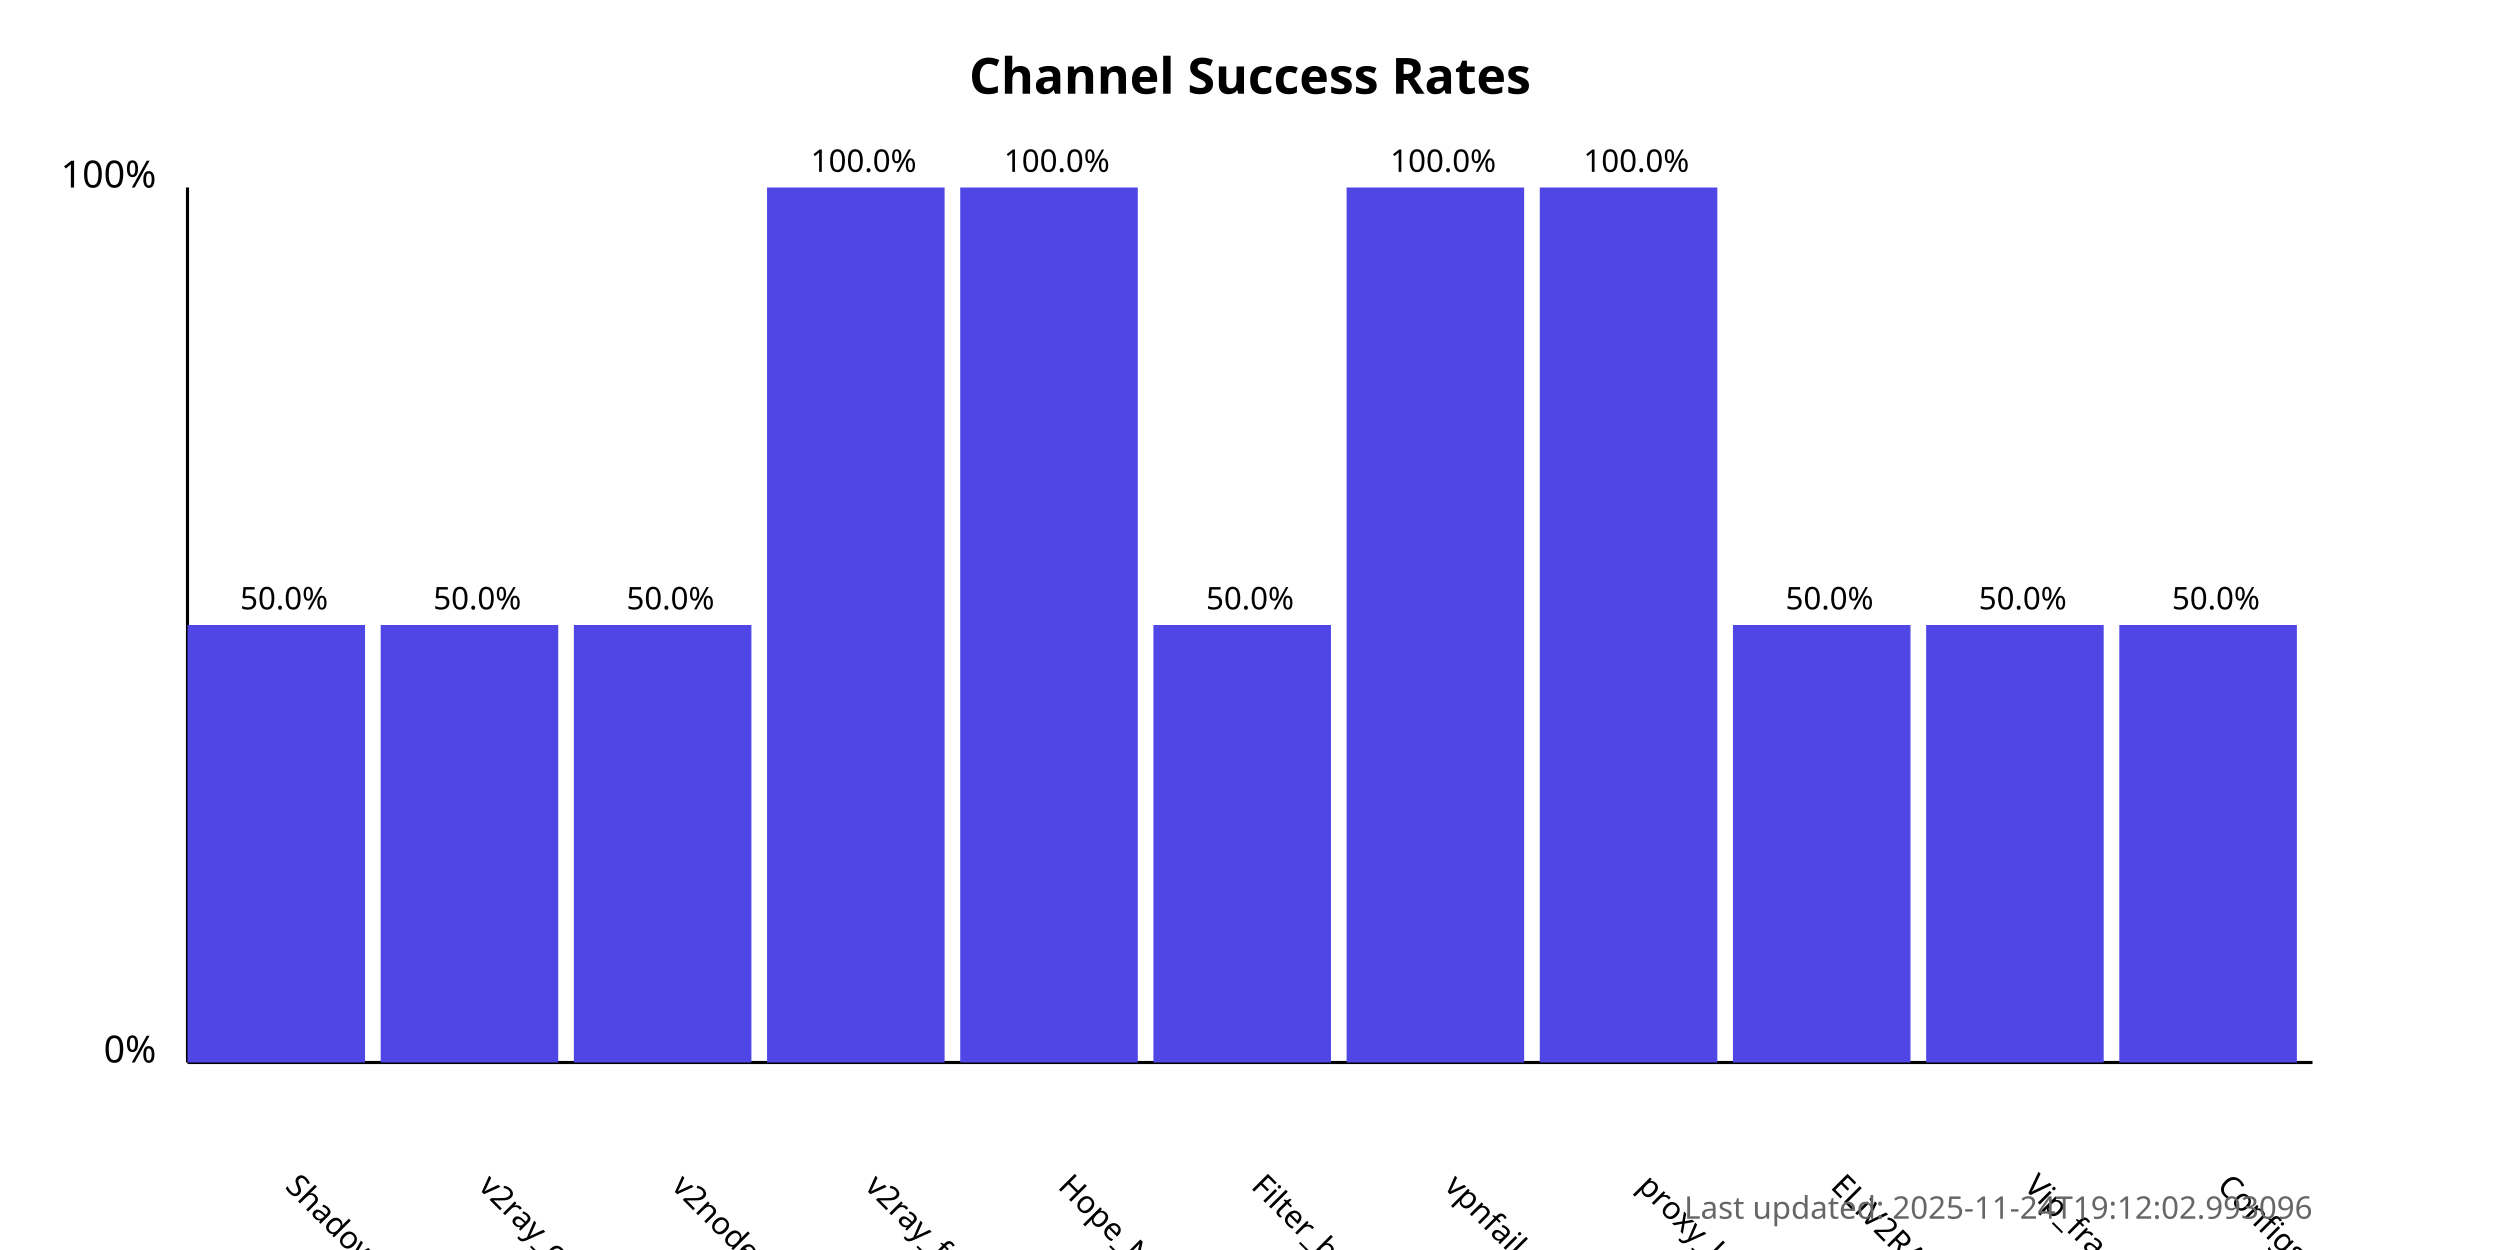
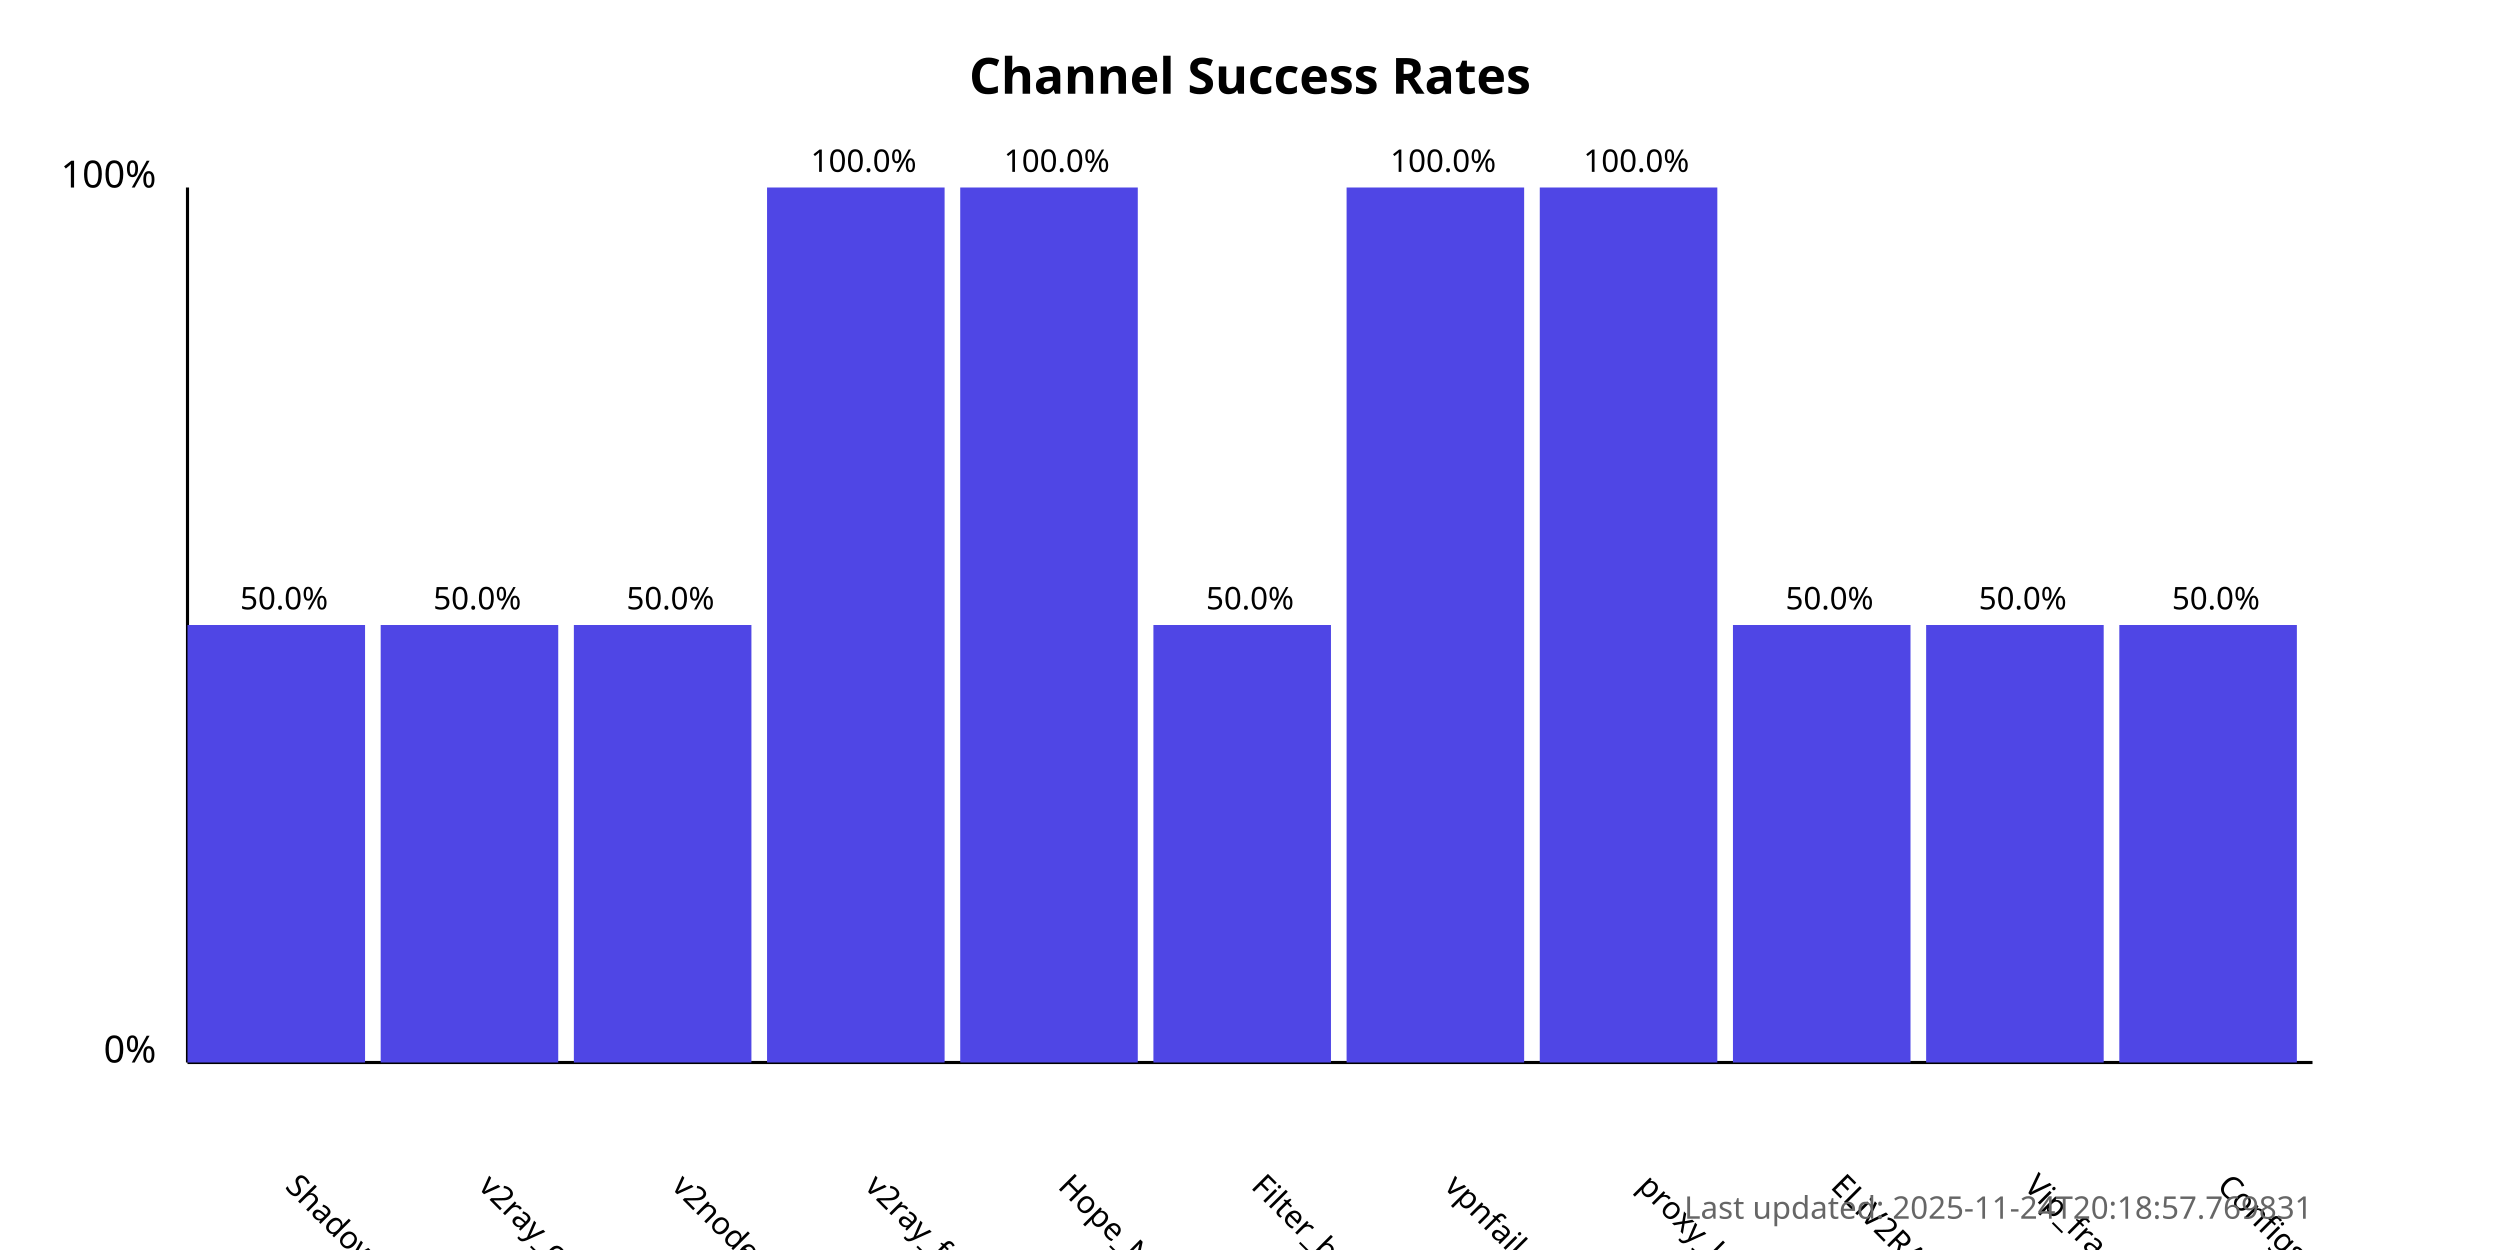
<svg xmlns="http://www.w3.org/2000/svg" width="800" height="400">
  <style>
            .chart-title { font: bold 16px sans-serif; }
            .axis-label { font: 12px sans-serif; }
            .tick-label { font: 10px sans-serif; }
            .bar { fill: #4f46e5; }
            .bar:hover { fill: #6366f1; }
            .timestamp { font: 10px sans-serif; fill: #666; }
        </style>
  <text x="400.0" y="30" text-anchor="middle" class="chart-title">
            Channel Success Rates
        </text>
  <line x1="60" y1="340" x2="60" y2="60" stroke="black" stroke-width="1" />
  <line x1="60" y1="340" x2="740" y2="340" stroke="black" stroke-width="1" />
  <text x="50" y="340" text-anchor="end" class="axis-label">0%</text>
  <text x="50" y="60" text-anchor="end" class="axis-label">100%</text>
  <g>
    <rect x="60" y="200.0" width="56.818" height="140.0" class="bar" />
    <text x="90.909" y="380" transform="rotate(45, 90.90909, 380)" text-anchor="start" class="tick-label">
                ShadowProxy66
            </text>
    <text x="90.909" y="195.0" text-anchor="middle" class="tick-label">
                50.0%
            </text>
  </g>
  <g>
    <rect x="121.818" y="200.0" width="56.818" height="140.0" class="bar" />
    <text x="152.727" y="380" transform="rotate(45, 152.7273, 380)" text-anchor="start" class="tick-label">
                v2ray_configs_pool
            </text>
    <text x="152.727" y="195.0" text-anchor="middle" class="tick-label">
                50.0%
            </text>
  </g>
  <g>
    <rect x="183.636" y="200.0" width="56.818" height="140.0" class="bar" />
    <text x="214.545" y="380" transform="rotate(45, 214.5455, 380)" text-anchor="start" class="tick-label">
                v2nodes
            </text>
    <text x="214.545" y="195.0" text-anchor="middle" class="tick-label">
                50.0%
            </text>
  </g>
  <g>
    <rect x="245.455" y="60.0" width="56.818" height="280.0" class="bar" />
    <text x="276.364" y="380" transform="rotate(45, 276.3636, 380)" text-anchor="start" class="tick-label">
                v2ray_free_conf
            </text>
    <text x="276.364" y="55.0" text-anchor="middle" class="tick-label">
                100.0%
            </text>
  </g>
  <g>
    <rect x="307.273" y="60.0" width="56.818" height="280.0" class="bar" />
    <text x="338.182" y="380" transform="rotate(45, 338.1818, 380)" text-anchor="start" class="tick-label">
                Hope_Net
            </text>
    <text x="338.182" y="55.0" text-anchor="middle" class="tick-label">
                100.0%
            </text>
  </g>
  <g>
    <rect x="369.091" y="200.0" width="56.818" height="140.0" class="bar" />
    <text x="400.0" y="380" transform="rotate(45, 400.0, 380)" text-anchor="start" class="tick-label">
                Filter_breaker
            </text>
    <text x="400.0" y="195.0" text-anchor="middle" class="tick-label">
                50.0%
            </text>
  </g>
  <g>
    <rect x="430.909" y="60.0" width="56.818" height="280.0" class="bar" />
    <text x="461.818" y="380" transform="rotate(45, 461.8182, 380)" text-anchor="start" class="tick-label">
                vpnfail_vless
            </text>
    <text x="461.818" y="55.0" text-anchor="middle" class="tick-label">
                100.0%
            </text>
  </g>
  <g>
    <rect x="492.727" y="60.0" width="56.818" height="280.0" class="bar" />
    <text x="523.636" y="380" transform="rotate(45, 523.6364, 380)" text-anchor="start" class="tick-label">
                proxy_kafee
            </text>
    <text x="523.636" y="55.0" text-anchor="middle" class="tick-label">
                100.0%
            </text>
  </g>
  <g>
    <rect x="554.545" y="200.0" width="56.818" height="140.0" class="bar" />
    <text x="585.455" y="380" transform="rotate(45, 585.4545, 380)" text-anchor="start" class="tick-label">
                ELiV2RAY
            </text>
    <text x="585.455" y="195.0" text-anchor="middle" class="tick-label">
                50.0%
            </text>
  </g>
  <g>
    <rect x="616.364" y="200.0" width="56.818" height="140.0" class="bar" />
    <text x="647.273" y="380" transform="rotate(45, 647.2727, 380)" text-anchor="start" class="tick-label">
                Vip_fragment_v2ray
            </text>
    <text x="647.273" y="195.0" text-anchor="middle" class="tick-label">
                50.0%
            </text>
  </g>
  <g>
    <rect x="678.182" y="200.0" width="56.818" height="140.0" class="bar" />
    <text x="709.091" y="380" transform="rotate(45, 709.0909, 380)" text-anchor="start" class="tick-label">
                ConfigsHubPlus
            </text>
    <text x="709.091" y="195.0" text-anchor="middle" class="tick-label">
                50.0%
            </text>
  </g>
  <text x="740" y="390" text-anchor="end" class="timestamp">
-             Last updated: 2025-11-24T19:12:02.993096
+             Last updated: 2025-11-24T20:18:57.769831
        </text>
</svg>
